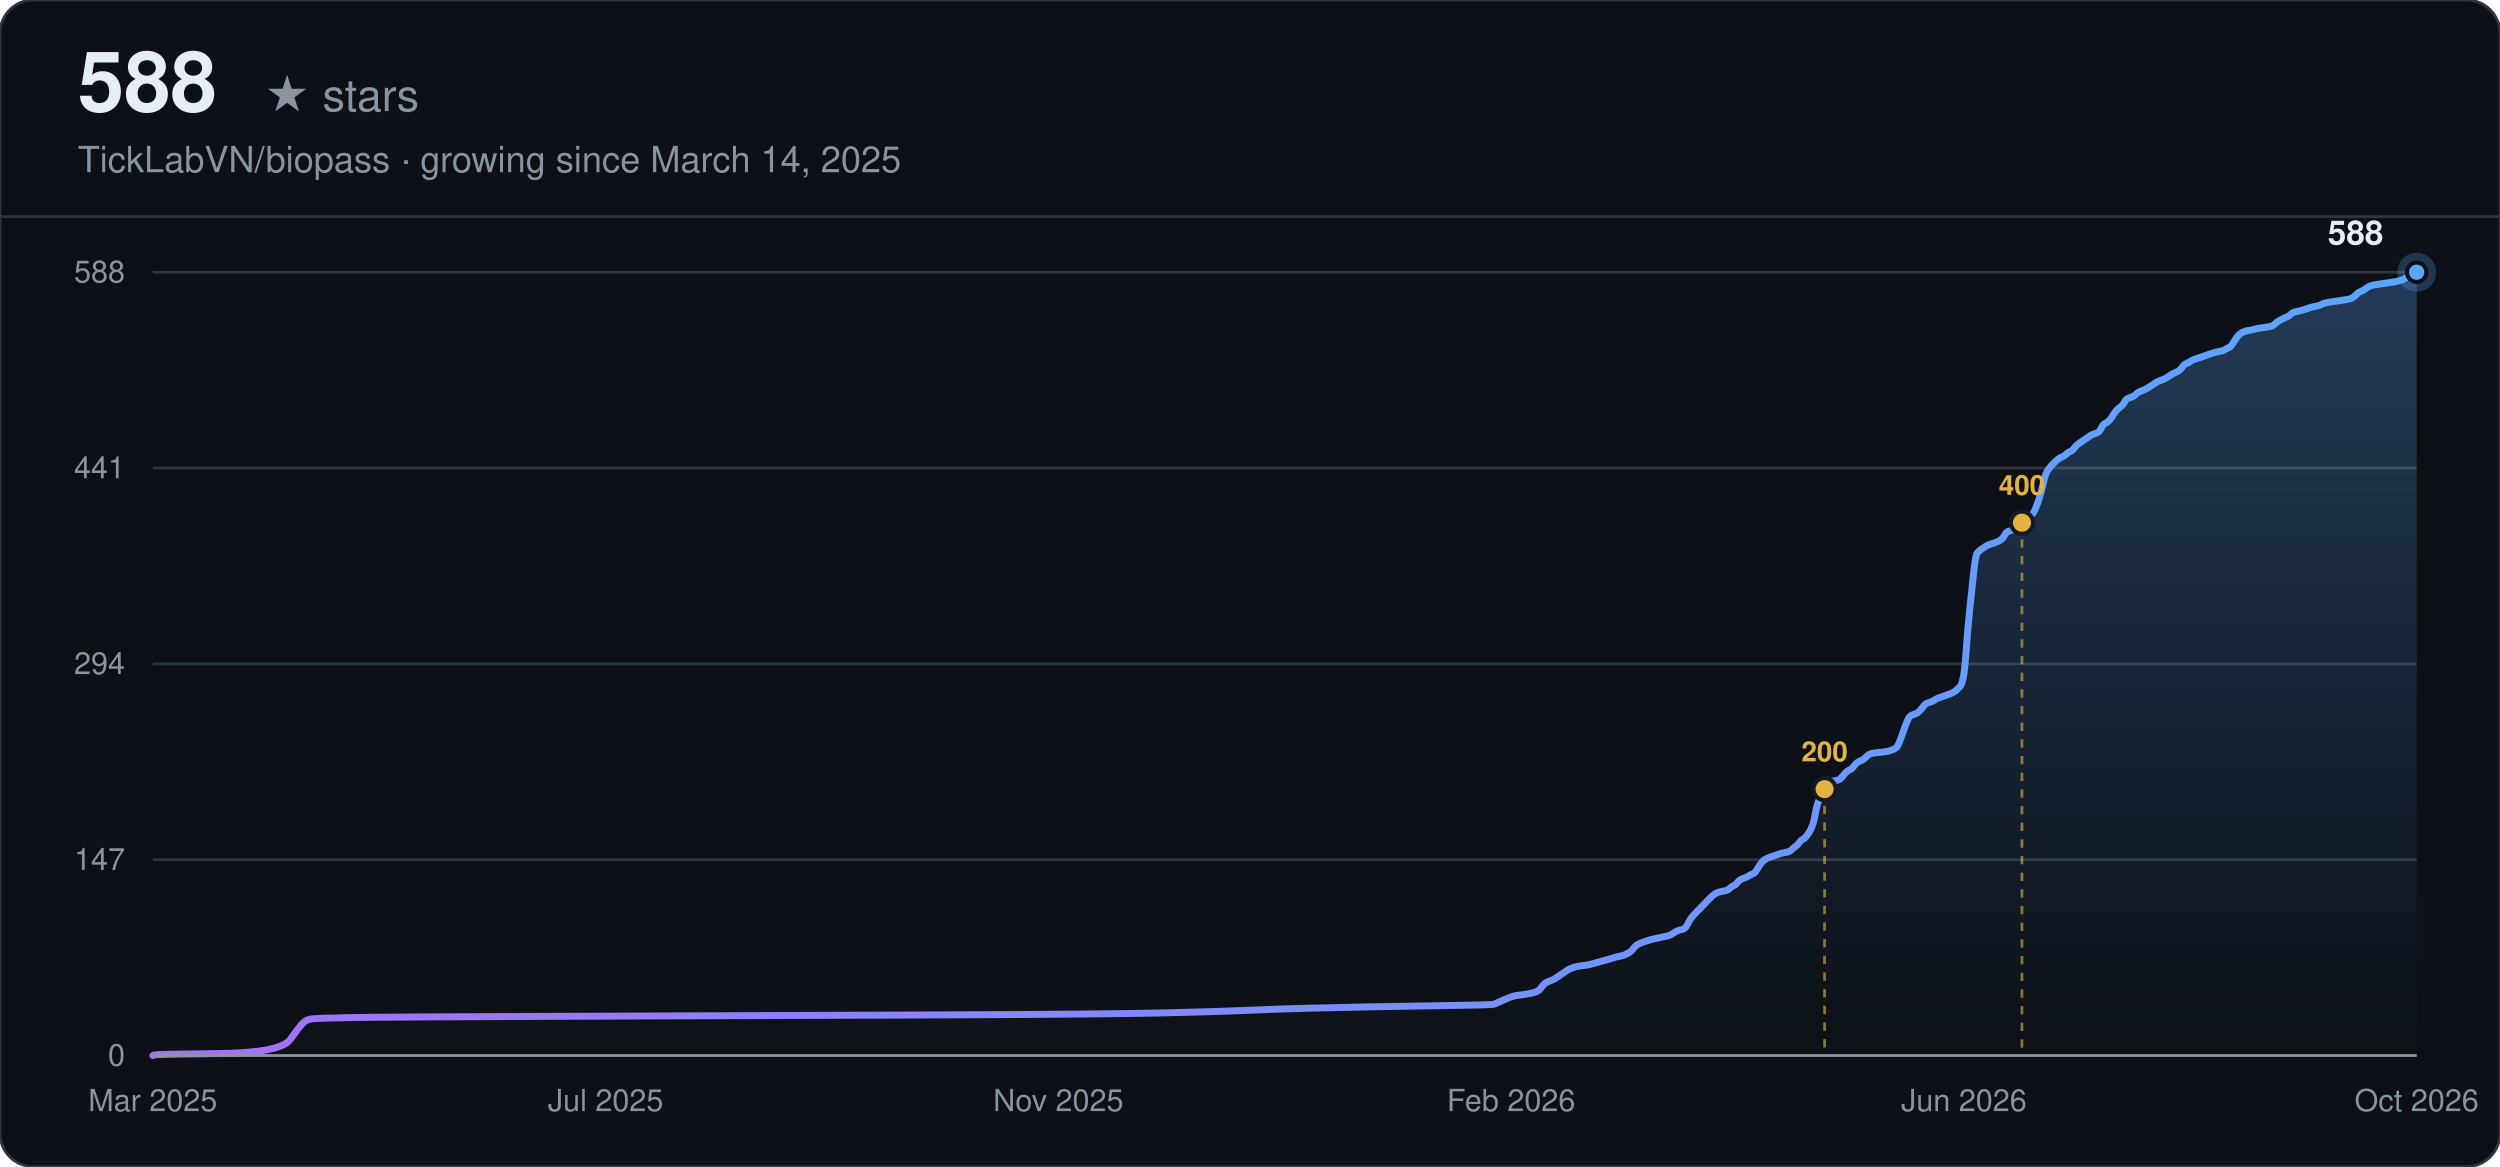
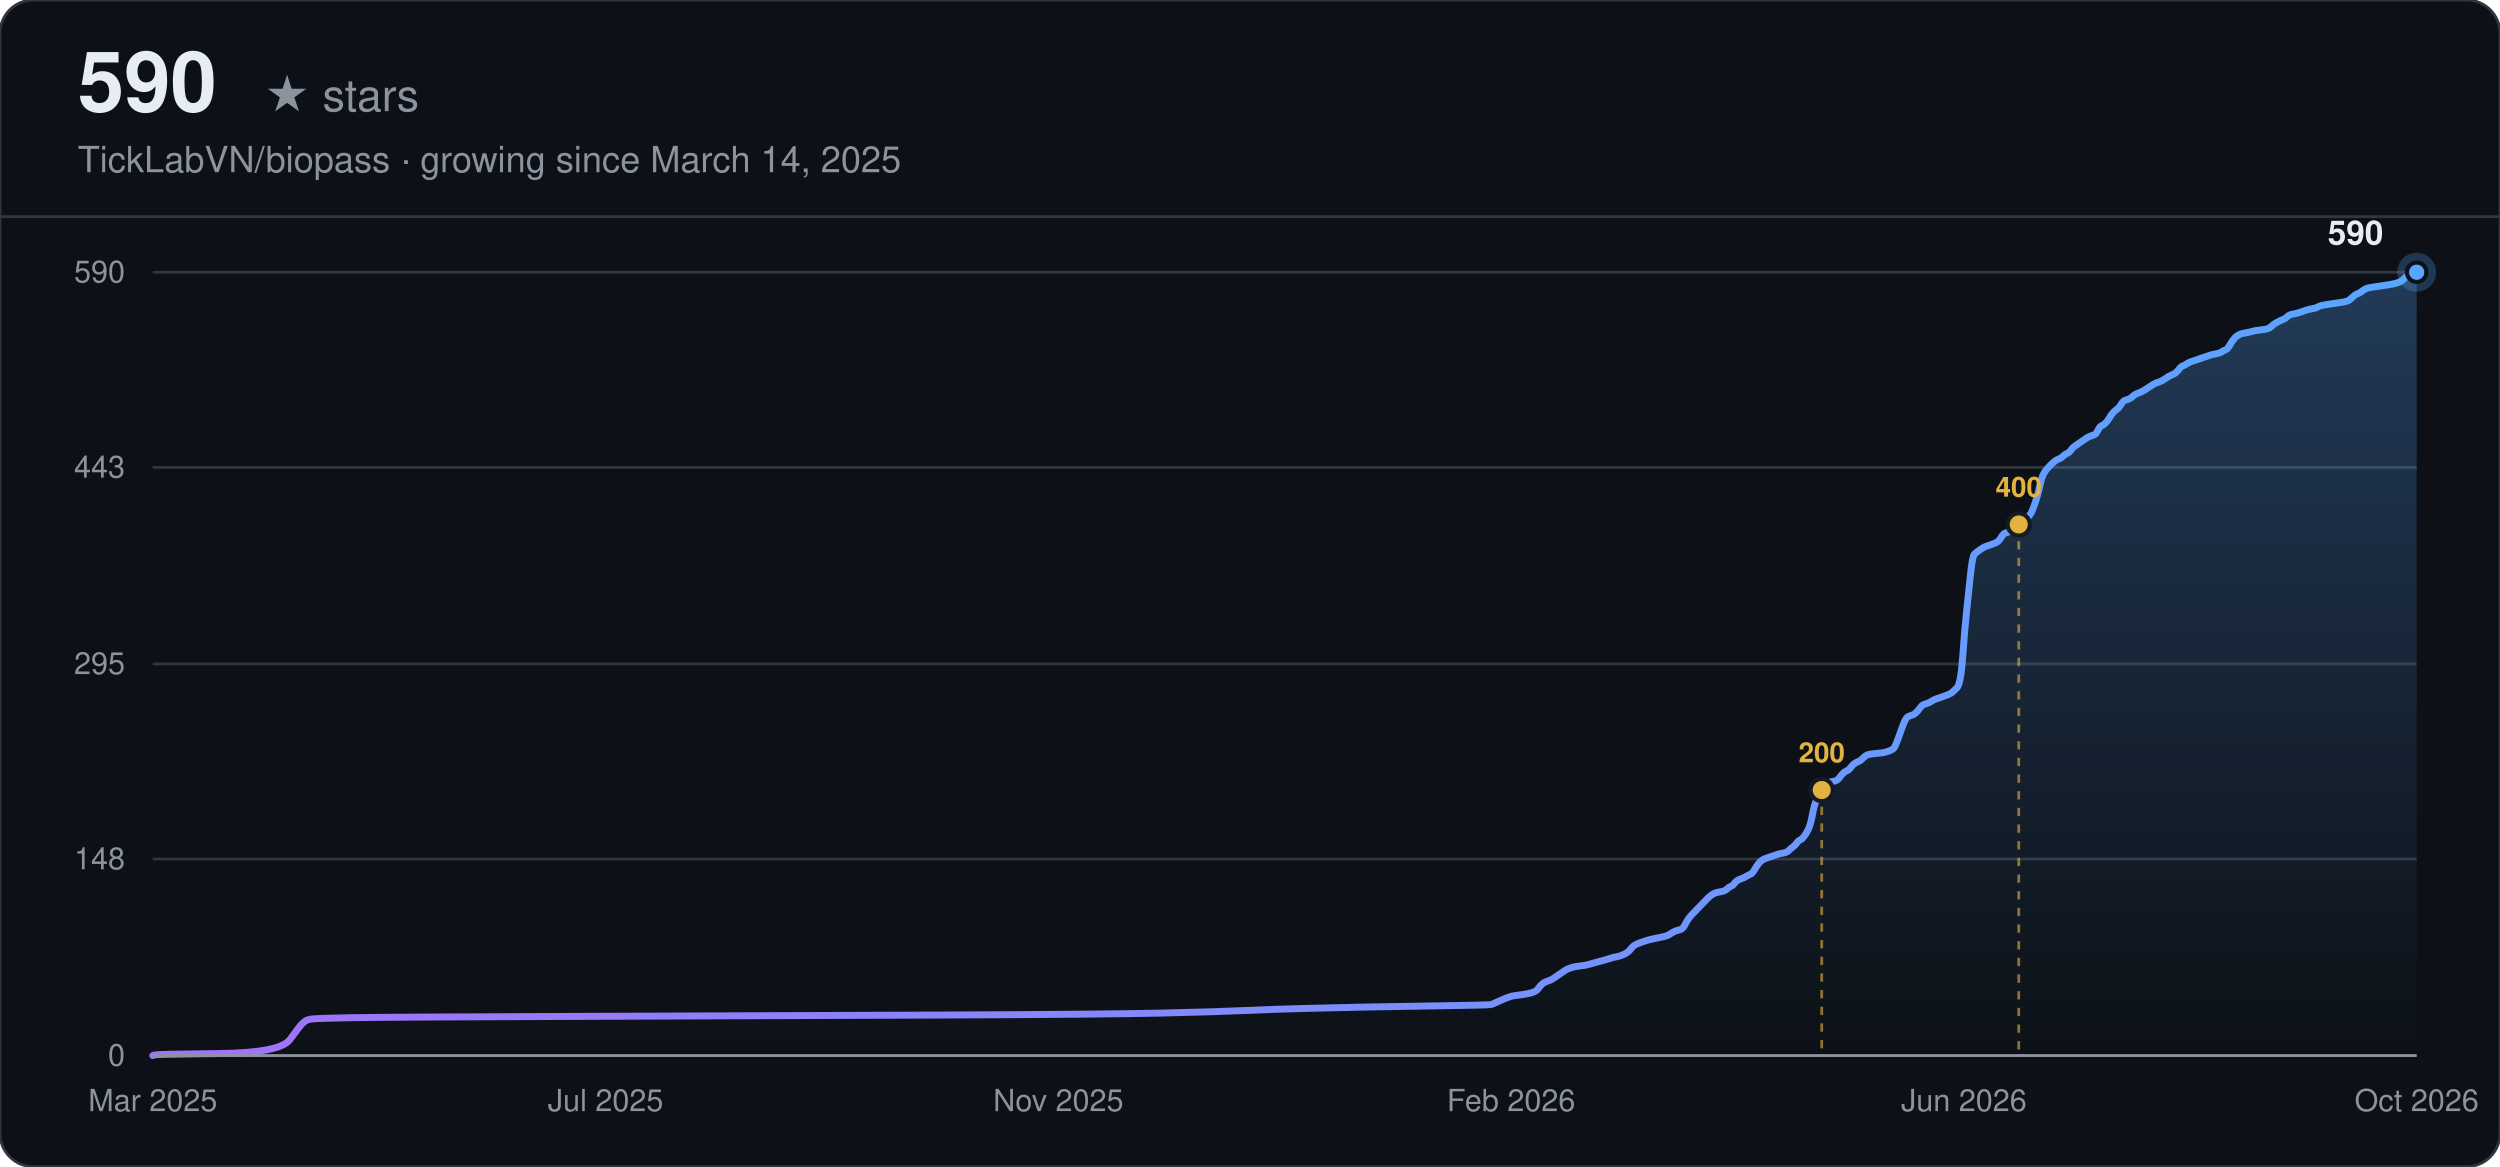
<svg xmlns="http://www.w3.org/2000/svg" width="900" height="420" viewBox="0 0 900 420" font-family="-apple-system, BlinkMacSystemFont, 'Segoe UI', Helvetica, Arial, sans-serif">
  <defs>
    <linearGradient id="line-dark" x1="0" y1="0" x2="1" y2="0">
      <stop offset="0%" stop-color="#a371f7" />
      <stop offset="100%" stop-color="#58a6ff" />
    </linearGradient>
    <linearGradient id="area-dark" x1="0" y1="0" x2="0" y2="1">
      <stop offset="0%" stop-color="#58a6ff" stop-opacity="0.28" />
      <stop offset="100%" stop-color="#58a6ff" stop-opacity="0" />
    </linearGradient>
  </defs>
  <rect width="900" height="420" rx="12" fill="#0d1117" />
  <rect width="900" height="420" rx="12" fill="none" stroke="#30363d" stroke-width="1" />
-   <text x="28" y="40" font-size="30" font-weight="700" fill="#e6edf3">588</text>
+   <text x="28" y="40" font-size="30" font-weight="700" fill="#e6edf3">590</text>
  <text x="28" y="40" font-size="16" fill="#8b949e" dx="67">★ stars</text>
  <text x="28" y="62" font-size="13" fill="#8b949e">TickLabVN/biopass · growing since March 14, 2025</text>
  <line x1="0" y1="78" x2="900" y2="78" stroke="#30363d" stroke-width="1" />
  <line x1="55" y1="380.00" x2="870" y2="380.00" stroke="#30363d" stroke-width="1" />
  <text x="45" y="380.00" text-anchor="end" dominant-baseline="middle" font-size="11" fill="#8b949e">0</text>
-   <line x1="55" y1="309.50" x2="870" y2="309.50" stroke="#30363d" stroke-width="1" />
-   <text x="45" y="309.50" text-anchor="end" dominant-baseline="middle" font-size="11" fill="#8b949e">147</text>
+   <line x1="55" y1="309.26" x2="870" y2="309.26" stroke="#30363d" stroke-width="1" />
+   <text x="45" y="309.26" text-anchor="end" dominant-baseline="middle" font-size="11" fill="#8b949e">148</text>
  <line x1="55" y1="239.00" x2="870" y2="239.00" stroke="#30363d" stroke-width="1" />
-   <text x="45" y="239.00" text-anchor="end" dominant-baseline="middle" font-size="11" fill="#8b949e">294</text>
-   <line x1="55" y1="168.50" x2="870" y2="168.50" stroke="#30363d" stroke-width="1" />
-   <text x="45" y="168.50" text-anchor="end" dominant-baseline="middle" font-size="11" fill="#8b949e">441</text>
+   <text x="45" y="239.00" text-anchor="end" dominant-baseline="middle" font-size="11" fill="#8b949e">295</text>
+   <line x1="55" y1="168.26" x2="870" y2="168.26" stroke="#30363d" stroke-width="1" />
+   <text x="45" y="168.26" text-anchor="end" dominant-baseline="middle" font-size="11" fill="#8b949e">443</text>
  <line x1="55" y1="98.00" x2="870" y2="98.00" stroke="#30363d" stroke-width="1" />
-   <text x="45" y="98.00" text-anchor="end" dominant-baseline="middle" font-size="11" fill="#8b949e">588</text>
+   <text x="45" y="98.00" text-anchor="end" dominant-baseline="middle" font-size="11" fill="#8b949e">590</text>
  <text x="55.00" y="400" text-anchor="middle" font-size="11" fill="#8b949e">Mar 2025</text>
  <text x="218.00" y="400" text-anchor="middle" font-size="11" fill="#8b949e">Jul 2025</text>
  <text x="381.00" y="400" text-anchor="middle" font-size="11" fill="#8b949e">Nov 2025</text>
  <text x="544.00" y="400" text-anchor="middle" font-size="11" fill="#8b949e">Feb 2026</text>
  <text x="707.00" y="400" text-anchor="middle" font-size="11" fill="#8b949e">Jun 2026</text>
  <text x="870.00" y="400" text-anchor="middle" font-size="11" fill="#8b949e">Oct 2026</text>
-   <path d="M55.00,380.00 L55.70,379.76 Q56.39,379.52 78.68,379.28 Q100.97,379.04 104.46,374.24 Q107.94,369.45 108.64,368.73 Q109.33,368.01 110.03,367.53 Q110.73,367.05 112.12,366.81 Q113.51,366.57 126.05,366.33 Q138.59,366.09 208.25,365.85 Q277.91,365.61 337.81,365.37 Q397.72,365.13 418.62,364.65 Q439.51,364.17 449.96,363.69 Q460.41,363.21 470.86,362.97 Q481.31,362.73 491.76,362.49 Q502.21,362.26 519.62,362.02 Q537.03,361.78 537.73,361.54 Q538.43,361.30 540.52,360.34 Q542.61,359.38 543.30,359.14 Q544.00,358.90 544.70,358.66 Q545.39,358.42 547.48,358.18 Q549.57,357.94 551.66,357.46 Q553.75,356.98 554.45,356.02 Q555.15,355.06 555.84,354.34 Q556.54,353.62 557.93,353.14 Q559.32,352.66 560.02,352.18 Q560.72,351.70 562.11,350.74 Q563.50,349.79 564.20,349.31 Q564.90,348.83 565.59,348.59 Q566.29,348.35 566.99,348.11 Q567.68,347.87 569.77,347.63 Q571.86,347.39 572.56,347.15 Q573.26,346.91 576.04,346.19 Q578.83,345.47 580.22,344.99 Q581.62,344.51 583.01,344.27 Q584.40,344.03 585.79,343.31 Q587.19,342.59 587.88,341.63 Q588.58,340.67 589.28,340.19 Q589.97,339.71 591.37,339.23 Q592.76,338.76 593.46,338.52 Q594.15,338.28 596.24,337.80 Q598.33,337.32 599.73,337.08 Q601.12,336.84 602.51,335.88 Q603.91,334.92 605.30,334.68 Q606.69,334.44 607.39,333.00 Q608.09,331.56 608.78,330.60 Q609.48,329.64 610.18,328.92 Q610.87,328.20 611.57,327.48 Q612.26,326.77 612.96,326.05 Q613.66,325.33 614.35,324.61 Q615.05,323.89 615.75,323.17 Q616.44,322.45 617.14,321.97 Q617.84,321.49 618.53,321.25 Q619.23,321.01 620.62,320.77 Q622.02,320.53 622.71,319.81 Q623.41,319.09 624.11,318.85 Q624.80,318.61 625.50,317.65 Q626.20,316.69 627.59,316.21 Q628.98,315.73 629.68,315.26 Q630.38,314.78 631.07,314.54 Q631.77,314.30 632.47,313.10 Q633.16,311.90 633.86,310.94 Q634.56,309.98 635.25,309.50 Q635.95,309.02 636.65,308.78 Q637.34,308.54 638.04,308.30 Q638.74,308.06 639.43,307.82 Q640.13,307.58 640.82,307.34 Q641.52,307.10 642.91,306.86 Q644.31,306.62 645.00,305.90 Q645.70,305.18 646.40,304.70 Q647.09,304.22 647.79,303.27 Q648.49,302.31 649.18,302.07 Q649.88,301.83 651.27,299.67 Q652.67,297.51 653.36,293.67 Q654.06,289.84 654.76,288.16 Q655.45,286.48 656.15,285.04 Q656.85,283.60 657.54,282.64 Q658.24,281.68 658.94,281.44 Q659.63,281.20 661.03,280.96 Q662.42,280.72 663.12,279.77 Q663.81,278.81 664.51,278.09 Q665.21,277.37 665.90,277.13 Q666.60,276.89 667.29,275.93 Q667.99,274.97 668.69,274.49 Q669.38,274.01 670.08,273.77 Q670.78,273.53 671.47,272.81 Q672.17,272.09 672.87,271.61 Q673.56,271.13 676.35,270.89 Q679.14,270.65 679.83,270.41 Q680.53,270.17 681.23,269.93 Q681.92,269.69 682.62,269.21 Q683.32,268.73 684.71,264.66 Q686.10,260.58 686.80,259.14 Q687.50,257.70 688.19,257.46 Q688.89,257.22 689.59,256.98 Q690.28,256.74 690.98,256.03 Q691.68,255.31 692.37,254.35 Q693.07,253.39 693.76,253.15 Q694.46,252.91 695.16,252.67 Q695.85,252.43 696.55,251.95 Q697.25,251.47 697.94,251.23 Q698.64,250.99 700.73,250.27 Q702.82,249.55 703.52,249.07 Q704.21,248.59 705.61,247.15 Q707.00,245.71 707.70,235.88 Q708.39,226.05 709.09,219.58 Q709.79,213.10 710.48,206.39 Q711.18,199.67 711.88,198.95 Q712.57,198.23 713.27,197.76 Q713.97,197.28 714.66,196.80 Q715.36,196.32 716.06,196.08 Q716.75,195.84 718.15,195.36 Q719.54,194.88 720.24,194.40 Q720.93,193.92 721.63,192.72 Q722.32,191.52 723.02,191.28 Q723.72,191.04 724.41,190.80 Q725.11,190.56 725.81,190.08 Q726.50,189.60 727.20,188.88 Q727.90,188.16 728.59,187.68 Q729.29,187.20 729.99,186.48 Q730.68,185.77 731.38,185.29 Q732.08,184.81 732.77,183.13 Q733.47,181.45 734.17,179.29 Q734.86,177.13 735.56,174.02 Q736.26,170.90 736.95,169.70 Q737.65,168.50 738.35,167.78 Q739.04,167.06 739.74,166.34 Q740.44,165.62 741.13,165.14 Q741.83,164.66 742.53,164.42 Q743.22,164.18 743.92,163.46 Q744.62,162.74 745.31,162.51 Q746.01,162.27 746.71,161.31 Q747.40,160.35 748.10,159.87 Q748.79,159.39 750.19,158.43 Q751.58,157.47 752.28,156.99 Q752.97,156.51 753.67,156.27 Q754.37,156.03 755.06,155.79 Q755.76,155.55 756.46,154.11 Q757.15,152.67 757.85,152.43 Q758.55,152.19 759.24,151.47 Q759.94,150.76 760.64,149.56 Q761.33,148.36 762.03,147.64 Q762.73,146.92 763.42,146.44 Q764.12,145.96 764.82,144.76 Q765.51,143.56 766.21,143.32 Q766.91,143.08 767.60,142.84 Q768.30,142.60 769.00,141.88 Q769.69,141.16 771.09,140.68 Q772.48,140.20 774.57,138.77 Q776.66,137.33 777.35,137.09 Q778.05,136.85 778.75,136.61 Q779.44,136.37 780.84,135.41 Q782.23,134.45 782.93,134.21 Q783.62,133.97 784.32,133.49 Q785.02,133.01 785.71,132.05 Q786.41,131.09 787.11,130.85 Q787.80,130.61 788.50,130.13 Q789.20,129.65 789.89,129.41 Q790.59,129.17 791.29,128.93 Q791.98,128.69 792.68,128.45 Q793.38,128.21 794.07,127.97 Q794.77,127.73 795.47,127.49 Q796.16,127.26 796.86,127.02 Q797.56,126.78 798.95,126.54 Q800.34,126.30 801.04,125.82 Q801.74,125.34 802.43,125.10 Q803.13,124.86 803.82,123.66 Q804.52,122.46 805.22,121.50 Q805.91,120.54 806.61,120.06 Q807.31,119.58 808.00,119.34 Q808.70,119.10 810.09,118.86 Q811.49,118.62 812.18,118.38 Q812.88,118.14 814.97,117.90 Q817.06,117.66 817.76,117.42 Q818.45,117.18 819.15,116.46 Q819.85,115.74 821.24,115.03 Q822.63,114.31 823.33,114.07 Q824.03,113.83 824.72,113.11 Q825.42,112.39 826.81,112.15 Q828.21,111.91 829.60,111.43 Q830.99,110.95 831.69,110.71 Q832.38,110.47 833.78,110.23 Q835.17,109.99 835.87,109.51 Q836.56,109.03 840.05,108.55 Q843.53,108.07 844.92,107.83 Q846.32,107.59 847.01,107.11 Q847.71,106.63 848.41,105.91 Q849.10,105.19 849.80,104.95 Q850.50,104.71 851.19,104.23 Q851.89,103.76 852.59,103.28 Q853.28,102.80 854.68,102.56 Q856.07,102.32 859.55,101.84 Q863.03,101.36 864.43,100.88 Q865.82,100.40 866.52,99.68 Q867.21,98.96 867.91,98.48 Q868.61,98.00 869.30,98.00 L870.00,98.00 L870.00,380.00 L55.00,380.00 Z" fill="url(#area-dark)" stroke="none" />
-   <path d="M55.00,380.00 L55.70,379.76 Q56.39,379.52 78.68,379.28 Q100.97,379.04 104.46,374.24 Q107.94,369.45 108.64,368.73 Q109.33,368.01 110.03,367.53 Q110.73,367.05 112.12,366.81 Q113.51,366.57 126.05,366.33 Q138.59,366.09 208.25,365.85 Q277.91,365.61 337.81,365.37 Q397.72,365.13 418.62,364.65 Q439.51,364.17 449.96,363.69 Q460.41,363.21 470.86,362.97 Q481.31,362.73 491.76,362.49 Q502.21,362.26 519.62,362.02 Q537.03,361.78 537.73,361.54 Q538.43,361.30 540.52,360.34 Q542.61,359.38 543.30,359.14 Q544.00,358.90 544.70,358.66 Q545.39,358.42 547.48,358.18 Q549.57,357.94 551.66,357.46 Q553.75,356.98 554.45,356.02 Q555.15,355.06 555.84,354.34 Q556.54,353.62 557.93,353.14 Q559.32,352.66 560.02,352.18 Q560.72,351.70 562.11,350.74 Q563.50,349.79 564.20,349.31 Q564.90,348.83 565.59,348.59 Q566.29,348.35 566.99,348.11 Q567.68,347.87 569.77,347.63 Q571.86,347.39 572.56,347.15 Q573.26,346.91 576.04,346.19 Q578.83,345.47 580.22,344.99 Q581.62,344.51 583.01,344.27 Q584.40,344.03 585.79,343.31 Q587.19,342.59 587.88,341.63 Q588.58,340.67 589.28,340.19 Q589.97,339.71 591.37,339.23 Q592.76,338.76 593.46,338.52 Q594.15,338.28 596.24,337.80 Q598.33,337.32 599.73,337.08 Q601.12,336.84 602.51,335.88 Q603.91,334.92 605.30,334.68 Q606.69,334.44 607.39,333.00 Q608.09,331.56 608.78,330.60 Q609.48,329.64 610.18,328.92 Q610.87,328.20 611.57,327.48 Q612.26,326.77 612.96,326.05 Q613.66,325.33 614.35,324.61 Q615.05,323.89 615.75,323.17 Q616.44,322.45 617.14,321.97 Q617.84,321.49 618.53,321.25 Q619.23,321.01 620.62,320.77 Q622.02,320.53 622.71,319.81 Q623.41,319.09 624.11,318.85 Q624.80,318.61 625.50,317.65 Q626.20,316.69 627.59,316.21 Q628.98,315.73 629.68,315.26 Q630.38,314.78 631.07,314.54 Q631.77,314.30 632.47,313.10 Q633.16,311.90 633.86,310.94 Q634.56,309.98 635.25,309.50 Q635.95,309.02 636.65,308.78 Q637.34,308.54 638.04,308.30 Q638.74,308.06 639.43,307.82 Q640.13,307.58 640.82,307.34 Q641.52,307.10 642.91,306.86 Q644.31,306.62 645.00,305.90 Q645.70,305.18 646.40,304.70 Q647.09,304.22 647.79,303.27 Q648.49,302.31 649.18,302.07 Q649.88,301.83 651.27,299.67 Q652.67,297.51 653.36,293.67 Q654.06,289.84 654.76,288.16 Q655.45,286.48 656.15,285.04 Q656.85,283.60 657.54,282.64 Q658.24,281.68 658.94,281.44 Q659.63,281.20 661.03,280.96 Q662.42,280.72 663.12,279.77 Q663.81,278.81 664.51,278.09 Q665.21,277.37 665.90,277.13 Q666.60,276.89 667.29,275.93 Q667.99,274.97 668.69,274.49 Q669.38,274.01 670.08,273.77 Q670.78,273.53 671.47,272.81 Q672.17,272.09 672.87,271.61 Q673.56,271.13 676.35,270.89 Q679.14,270.65 679.83,270.41 Q680.53,270.17 681.23,269.93 Q681.92,269.69 682.62,269.21 Q683.32,268.73 684.71,264.66 Q686.10,260.58 686.80,259.14 Q687.50,257.70 688.19,257.46 Q688.89,257.22 689.59,256.98 Q690.28,256.74 690.98,256.03 Q691.68,255.31 692.37,254.35 Q693.07,253.39 693.76,253.15 Q694.46,252.91 695.16,252.67 Q695.85,252.43 696.55,251.95 Q697.25,251.47 697.94,251.23 Q698.64,250.99 700.73,250.27 Q702.82,249.55 703.52,249.07 Q704.21,248.59 705.61,247.15 Q707.00,245.71 707.70,235.88 Q708.39,226.05 709.09,219.58 Q709.79,213.10 710.48,206.39 Q711.18,199.67 711.88,198.95 Q712.57,198.23 713.27,197.76 Q713.97,197.28 714.66,196.80 Q715.36,196.32 716.06,196.08 Q716.75,195.84 718.15,195.36 Q719.54,194.88 720.24,194.40 Q720.93,193.92 721.63,192.72 Q722.32,191.52 723.02,191.28 Q723.72,191.04 724.41,190.80 Q725.11,190.56 725.81,190.08 Q726.50,189.60 727.20,188.88 Q727.90,188.16 728.59,187.68 Q729.29,187.20 729.99,186.48 Q730.68,185.77 731.38,185.29 Q732.08,184.81 732.77,183.13 Q733.47,181.45 734.17,179.29 Q734.86,177.13 735.56,174.02 Q736.26,170.90 736.95,169.70 Q737.65,168.50 738.35,167.78 Q739.04,167.06 739.74,166.34 Q740.44,165.62 741.13,165.14 Q741.83,164.66 742.53,164.42 Q743.22,164.18 743.92,163.46 Q744.62,162.74 745.31,162.51 Q746.01,162.27 746.71,161.31 Q747.40,160.35 748.10,159.87 Q748.79,159.39 750.19,158.43 Q751.58,157.47 752.28,156.99 Q752.97,156.51 753.67,156.27 Q754.37,156.03 755.06,155.79 Q755.76,155.55 756.46,154.11 Q757.15,152.67 757.85,152.43 Q758.55,152.19 759.24,151.47 Q759.94,150.76 760.64,149.56 Q761.33,148.36 762.03,147.64 Q762.73,146.92 763.42,146.44 Q764.12,145.96 764.82,144.76 Q765.51,143.56 766.21,143.32 Q766.91,143.08 767.60,142.84 Q768.30,142.60 769.00,141.88 Q769.69,141.16 771.09,140.68 Q772.48,140.20 774.57,138.77 Q776.66,137.33 777.35,137.09 Q778.05,136.85 778.75,136.61 Q779.44,136.37 780.84,135.41 Q782.23,134.45 782.93,134.21 Q783.62,133.97 784.32,133.49 Q785.02,133.01 785.71,132.05 Q786.41,131.09 787.11,130.85 Q787.80,130.61 788.50,130.13 Q789.20,129.65 789.89,129.41 Q790.59,129.17 791.29,128.93 Q791.98,128.69 792.68,128.45 Q793.38,128.21 794.07,127.97 Q794.77,127.73 795.47,127.49 Q796.16,127.26 796.86,127.02 Q797.56,126.78 798.95,126.54 Q800.34,126.30 801.04,125.82 Q801.74,125.34 802.43,125.10 Q803.13,124.86 803.82,123.66 Q804.52,122.46 805.22,121.50 Q805.91,120.54 806.61,120.06 Q807.31,119.58 808.00,119.34 Q808.70,119.10 810.09,118.86 Q811.49,118.62 812.18,118.38 Q812.88,118.14 814.97,117.90 Q817.06,117.66 817.76,117.42 Q818.45,117.18 819.15,116.46 Q819.85,115.74 821.24,115.03 Q822.63,114.31 823.33,114.07 Q824.03,113.83 824.72,113.11 Q825.42,112.39 826.81,112.15 Q828.21,111.91 829.60,111.43 Q830.99,110.95 831.69,110.71 Q832.38,110.47 833.78,110.23 Q835.17,109.99 835.87,109.51 Q836.56,109.03 840.05,108.55 Q843.53,108.07 844.92,107.83 Q846.32,107.59 847.01,107.11 Q847.71,106.63 848.41,105.91 Q849.10,105.19 849.80,104.95 Q850.50,104.71 851.19,104.23 Q851.89,103.76 852.59,103.28 Q853.28,102.80 854.68,102.56 Q856.07,102.32 859.55,101.84 Q863.03,101.36 864.43,100.88 Q865.82,100.40 866.52,99.68 Q867.21,98.96 867.91,98.48 Q868.61,98.00 869.30,98.00 L870.00,98.00" fill="none" stroke="url(#line-dark)" stroke-width="2.5" stroke-linecap="round" />
-   <line x1="656.85" y1="284.08" x2="656.85" y2="380.00" stroke="#e3b341" stroke-width="1" stroke-dasharray="3,3" opacity="0.6" />
-   <circle cx="656.85" cy="284.08" r="4" fill="#e3b341" stroke="#161b22" stroke-width="1.5" />
-   <text x="656.85" y="274.08" text-anchor="middle" font-size="10" font-weight="600" fill="#e3b341">200</text>
-   <line x1="727.90" y1="188.16" x2="727.90" y2="380.00" stroke="#e3b341" stroke-width="1" stroke-dasharray="3,3" opacity="0.6" />
-   <circle cx="727.90" cy="188.16" r="4" fill="#e3b341" stroke="#161b22" stroke-width="1.5" />
-   <text x="727.90" y="178.16" text-anchor="middle" font-size="10" font-weight="600" fill="#e3b341">400</text>
+   <path d="M55.00,380.00 L55.70,379.76 Q56.39,379.52 78.64,379.28 Q100.90,379.04 104.37,374.26 Q107.85,369.48 108.55,368.77 Q109.24,368.05 109.94,367.57 Q110.63,367.09 112.02,366.86 Q113.41,366.62 125.93,366.38 Q138.45,366.14 207.99,365.90 Q277.53,365.66 337.33,365.42 Q397.13,365.18 417.99,364.71 Q438.86,364.23 449.29,363.75 Q459.72,363.27 470.15,363.03 Q480.58,362.79 491.01,362.55 Q501.44,362.32 518.83,362.08 Q536.21,361.84 536.91,361.60 Q537.60,361.36 539.69,360.40 Q541.77,359.45 542.47,359.21 Q543.17,358.97 543.86,358.73 Q544.56,358.49 546.64,358.25 Q548.73,358.01 550.81,357.54 Q552.90,357.06 553.60,356.10 Q554.29,355.15 554.99,354.43 Q555.68,353.71 557.07,353.23 Q558.46,352.76 559.16,352.28 Q559.85,351.80 561.25,350.84 Q562.64,349.89 563.33,349.41 Q564.03,348.93 564.72,348.69 Q565.42,348.45 566.11,348.22 Q566.81,347.98 568.90,347.74 Q570.98,347.50 571.68,347.26 Q572.37,347.02 575.15,346.30 Q577.94,345.59 579.33,345.11 Q580.72,344.63 582.11,344.39 Q583.50,344.15 584.89,343.44 Q586.28,342.72 586.98,341.76 Q587.67,340.81 588.37,340.33 Q589.06,339.85 590.45,339.37 Q591.84,338.89 592.54,338.66 Q593.23,338.42 595.32,337.94 Q597.41,337.46 598.80,337.22 Q600.19,336.98 601.58,336.03 Q602.97,335.07 604.36,334.83 Q605.75,334.59 606.45,333.16 Q607.14,331.73 607.84,330.77 Q608.53,329.81 609.23,329.10 Q609.92,328.38 610.62,327.66 Q611.31,326.95 612.01,326.23 Q612.70,325.51 613.40,324.79 Q614.10,324.08 614.79,323.36 Q615.49,322.64 616.18,322.17 Q616.88,321.69 617.57,321.45 Q618.27,321.21 619.66,320.97 Q621.05,320.73 621.74,320.02 Q622.44,319.30 623.14,319.06 Q623.83,318.82 624.53,317.86 Q625.22,316.91 626.61,316.43 Q628.00,315.95 628.70,315.47 Q629.39,315.00 630.09,314.76 Q630.78,314.52 631.48,313.32 Q632.18,312.13 632.87,311.17 Q633.57,310.22 634.26,309.74 Q634.96,309.26 635.65,309.02 Q636.35,308.78 637.04,308.54 Q637.74,308.31 638.43,308.07 Q639.13,307.83 639.83,307.59 Q640.52,307.35 641.91,307.11 Q643.30,306.87 644.00,306.15 Q644.69,305.44 645.39,304.96 Q646.08,304.48 646.78,303.53 Q647.47,302.57 648.17,302.33 Q648.87,302.09 650.26,299.94 Q651.65,297.79 652.34,293.97 Q653.04,290.14 653.73,288.47 Q654.43,286.80 655.12,285.36 Q655.82,283.93 656.51,282.97 Q657.21,282.02 657.91,281.78 Q658.60,281.54 659.99,281.30 Q661.38,281.06 662.08,280.11 Q662.77,279.15 663.47,278.43 Q664.16,277.72 664.86,277.48 Q665.55,277.24 666.25,276.28 Q666.95,275.33 667.64,274.85 Q668.34,274.37 669.03,274.13 Q669.73,273.89 670.42,273.17 Q671.12,272.46 671.81,271.98 Q672.51,271.50 675.29,271.26 Q678.07,271.02 678.77,270.78 Q679.46,270.55 680.16,270.31 Q680.85,270.07 681.55,269.59 Q682.24,269.11 683.63,265.05 Q685.03,260.99 685.72,259.55 Q686.42,258.12 687.11,257.88 Q687.81,257.64 688.50,257.40 Q689.20,257.16 689.89,256.45 Q690.59,255.73 691.28,254.77 Q691.98,253.82 692.67,253.58 Q693.37,253.34 694.07,253.10 Q694.76,252.86 695.46,252.38 Q696.15,251.91 696.85,251.67 Q697.54,251.43 699.63,250.71 Q701.72,249.99 702.41,249.52 Q703.11,249.04 704.50,247.60 Q705.89,246.17 706.58,236.37 Q707.28,226.57 707.97,220.12 Q708.67,213.67 709.36,206.98 Q710.06,200.28 710.76,199.57 Q711.45,198.85 712.15,198.37 Q712.84,197.89 713.54,197.42 Q714.23,196.94 714.93,196.70 Q715.62,196.46 717.01,195.98 Q718.40,195.51 719.10,195.03 Q719.80,194.55 720.49,193.35 Q721.19,192.16 721.88,191.92 Q722.58,191.68 723.27,191.44 Q723.97,191.20 724.66,190.73 Q725.36,190.25 726.05,189.53 Q726.75,188.81 727.44,188.34 Q728.14,187.86 728.84,187.14 Q729.53,186.42 730.23,185.95 Q730.92,185.47 731.62,183.79 Q732.31,182.12 733.01,179.97 Q733.70,177.82 734.40,174.71 Q735.09,171.61 735.79,170.41 Q736.48,169.22 737.18,168.50 Q737.88,167.78 738.57,167.07 Q739.27,166.35 739.96,165.87 Q740.66,165.39 741.35,165.15 Q742.05,164.92 742.74,164.20 Q743.44,163.48 744.13,163.24 Q744.83,163.00 745.52,162.05 Q746.22,161.09 746.92,160.61 Q747.61,160.14 749.00,159.18 Q750.39,158.22 751.09,157.75 Q751.78,157.27 752.48,157.03 Q753.17,156.79 753.87,156.55 Q754.56,156.31 755.26,154.88 Q755.96,153.44 756.65,153.21 Q757.35,152.97 758.04,152.25 Q758.74,151.53 759.43,150.34 Q760.13,149.14 760.82,148.43 Q761.52,147.71 762.21,147.23 Q762.91,146.75 763.60,145.56 Q764.30,144.36 765.00,144.12 Q765.69,143.88 766.39,143.65 Q767.08,143.41 767.78,142.69 Q768.47,141.97 769.86,141.49 Q771.25,141.02 773.34,139.58 Q775.43,138.15 776.12,137.91 Q776.82,137.67 777.51,137.43 Q778.21,137.19 779.60,136.24 Q780.99,135.28 781.69,135.04 Q782.38,134.80 783.08,134.33 Q783.77,133.85 784.47,132.89 Q785.16,131.94 785.86,131.70 Q786.55,131.46 787.25,130.98 Q787.94,130.50 788.64,130.26 Q789.33,130.02 790.03,129.78 Q790.73,129.55 791.42,129.31 Q792.12,129.07 792.81,128.83 Q793.51,128.59 794.20,128.35 Q794.90,128.11 795.59,127.87 Q796.29,127.63 797.68,127.39 Q799.07,127.16 799.77,126.68 Q800.46,126.20 801.16,125.96 Q801.85,125.72 802.55,124.53 Q803.24,123.33 803.94,122.38 Q804.63,121.42 805.33,120.94 Q806.02,120.46 806.72,120.23 Q807.41,119.99 808.81,119.75 Q810.20,119.51 810.89,119.27 Q811.59,119.03 813.67,118.79 Q815.76,118.55 816.45,118.31 Q817.15,118.07 817.85,117.36 Q818.54,116.64 819.93,115.92 Q821.32,115.21 822.02,114.97 Q822.71,114.73 823.41,114.01 Q824.10,113.29 825.49,113.06 Q826.89,112.82 828.28,112.34 Q829.67,111.86 830.36,111.62 Q831.06,111.38 832.45,111.14 Q833.84,110.91 834.53,110.43 Q835.23,109.95 838.71,109.47 Q842.18,108.99 843.58,108.75 Q844.97,108.52 845.66,108.04 Q846.36,107.56 847.05,106.84 Q847.75,106.13 848.44,105.89 Q849.14,105.65 849.83,105.17 Q850.53,104.69 851.22,104.21 Q851.92,103.74 853.31,103.50 Q854.70,103.26 858.18,102.78 Q861.66,102.30 863.05,101.82 Q864.44,101.35 865.13,100.63 Q865.83,99.91 866.52,99.43 Q867.22,98.96 867.91,98.48 Q868.61,98.00 869.30,98.00 L870.00,98.00 L870.00,380.00 L55.00,380.00 Z" fill="url(#area-dark)" stroke="none" />
+   <path d="M55.00,380.00 L55.70,379.76 Q56.39,379.52 78.64,379.28 Q100.90,379.04 104.37,374.26 Q107.85,369.48 108.55,368.77 Q109.24,368.05 109.94,367.57 Q110.63,367.09 112.02,366.86 Q113.41,366.62 125.93,366.38 Q138.45,366.14 207.99,365.90 Q277.53,365.66 337.33,365.42 Q397.13,365.18 417.99,364.71 Q438.86,364.23 449.29,363.75 Q459.72,363.27 470.15,363.03 Q480.58,362.79 491.01,362.55 Q501.44,362.32 518.83,362.08 Q536.21,361.84 536.91,361.60 Q537.60,361.36 539.69,360.40 Q541.77,359.45 542.47,359.21 Q543.17,358.97 543.86,358.73 Q544.56,358.49 546.64,358.25 Q548.73,358.01 550.81,357.54 Q552.90,357.06 553.60,356.10 Q554.29,355.15 554.99,354.43 Q555.68,353.71 557.07,353.23 Q558.46,352.76 559.16,352.28 Q559.85,351.80 561.25,350.84 Q562.64,349.89 563.33,349.41 Q564.03,348.93 564.72,348.69 Q565.42,348.45 566.11,348.22 Q566.81,347.98 568.90,347.74 Q570.98,347.50 571.68,347.26 Q572.37,347.02 575.15,346.30 Q577.94,345.59 579.33,345.11 Q580.72,344.63 582.11,344.39 Q583.50,344.15 584.89,343.44 Q586.28,342.72 586.98,341.76 Q587.67,340.81 588.37,340.33 Q589.06,339.85 590.45,339.37 Q591.84,338.89 592.54,338.66 Q593.23,338.42 595.32,337.94 Q597.41,337.46 598.80,337.22 Q600.19,336.98 601.58,336.03 Q602.97,335.07 604.36,334.83 Q605.75,334.59 606.45,333.16 Q607.14,331.73 607.84,330.77 Q608.53,329.81 609.23,329.10 Q609.92,328.38 610.62,327.66 Q611.31,326.95 612.01,326.23 Q612.70,325.51 613.40,324.79 Q614.10,324.08 614.79,323.36 Q615.49,322.64 616.18,322.17 Q616.88,321.69 617.57,321.45 Q618.27,321.21 619.66,320.97 Q621.05,320.73 621.74,320.02 Q622.44,319.30 623.14,319.06 Q623.83,318.82 624.53,317.86 Q625.22,316.91 626.61,316.43 Q628.00,315.95 628.70,315.47 Q629.39,315.00 630.09,314.76 Q630.78,314.52 631.48,313.32 Q632.18,312.13 632.87,311.17 Q633.57,310.22 634.26,309.74 Q634.96,309.26 635.65,309.02 Q636.35,308.78 637.04,308.54 Q637.74,308.31 638.43,308.07 Q639.13,307.83 639.83,307.59 Q640.52,307.35 641.91,307.11 Q643.30,306.87 644.00,306.15 Q644.69,305.44 645.39,304.96 Q646.08,304.48 646.78,303.53 Q647.47,302.57 648.17,302.33 Q648.87,302.09 650.26,299.94 Q651.65,297.79 652.34,293.97 Q653.04,290.14 653.73,288.47 Q654.43,286.80 655.12,285.36 Q655.82,283.93 656.51,282.97 Q657.21,282.02 657.91,281.78 Q658.60,281.54 659.99,281.30 Q661.38,281.06 662.08,280.11 Q662.77,279.15 663.47,278.43 Q664.16,277.72 664.86,277.48 Q665.55,277.24 666.25,276.28 Q666.95,275.33 667.64,274.85 Q668.34,274.37 669.03,274.13 Q669.73,273.89 670.42,273.17 Q671.12,272.46 671.81,271.98 Q672.51,271.50 675.29,271.26 Q678.07,271.02 678.77,270.78 Q679.46,270.55 680.16,270.31 Q680.85,270.07 681.55,269.59 Q682.24,269.11 683.63,265.05 Q685.03,260.99 685.72,259.55 Q686.42,258.12 687.11,257.88 Q687.81,257.64 688.50,257.40 Q689.20,257.16 689.89,256.45 Q690.59,255.73 691.28,254.77 Q691.98,253.82 692.67,253.58 Q693.37,253.34 694.07,253.10 Q694.76,252.86 695.46,252.38 Q696.15,251.91 696.85,251.67 Q697.54,251.43 699.63,250.71 Q701.72,249.99 702.41,249.52 Q703.11,249.04 704.50,247.60 Q705.89,246.17 706.58,236.37 Q707.28,226.57 707.97,220.12 Q708.67,213.67 709.36,206.98 Q710.06,200.28 710.76,199.57 Q711.45,198.85 712.15,198.37 Q712.84,197.89 713.54,197.42 Q714.23,196.94 714.93,196.70 Q715.62,196.46 717.01,195.98 Q718.40,195.51 719.10,195.03 Q719.80,194.55 720.49,193.35 Q721.19,192.16 721.88,191.92 Q722.58,191.68 723.27,191.44 Q723.97,191.20 724.66,190.73 Q725.36,190.25 726.05,189.53 Q726.75,188.81 727.44,188.34 Q728.14,187.86 728.84,187.14 Q729.53,186.42 730.23,185.95 Q730.92,185.47 731.62,183.79 Q732.31,182.12 733.01,179.97 Q733.70,177.82 734.40,174.71 Q735.09,171.61 735.79,170.41 Q736.48,169.22 737.18,168.50 Q737.88,167.78 738.57,167.07 Q739.27,166.35 739.96,165.87 Q740.66,165.39 741.35,165.15 Q742.05,164.92 742.74,164.20 Q743.44,163.48 744.13,163.24 Q744.83,163.00 745.52,162.05 Q746.22,161.09 746.92,160.61 Q747.61,160.14 749.00,159.18 Q750.39,158.22 751.09,157.75 Q751.78,157.27 752.48,157.03 Q753.17,156.79 753.87,156.55 Q754.56,156.31 755.26,154.88 Q755.96,153.44 756.65,153.21 Q757.35,152.97 758.04,152.25 Q758.74,151.53 759.43,150.34 Q760.13,149.14 760.82,148.43 Q761.52,147.71 762.21,147.23 Q762.91,146.75 763.60,145.56 Q764.30,144.36 765.00,144.12 Q765.69,143.88 766.39,143.65 Q767.08,143.41 767.78,142.69 Q768.47,141.97 769.86,141.49 Q771.25,141.02 773.34,139.58 Q775.43,138.15 776.12,137.91 Q776.82,137.67 777.51,137.43 Q778.21,137.19 779.60,136.24 Q780.99,135.28 781.69,135.04 Q782.38,134.80 783.08,134.33 Q783.77,133.85 784.47,132.89 Q785.16,131.94 785.86,131.70 Q786.55,131.46 787.25,130.98 Q787.94,130.50 788.64,130.26 Q789.33,130.02 790.03,129.78 Q790.73,129.55 791.42,129.31 Q792.12,129.07 792.81,128.83 Q793.51,128.59 794.20,128.35 Q794.90,128.11 795.59,127.87 Q796.29,127.63 797.68,127.39 Q799.07,127.16 799.77,126.68 Q800.46,126.20 801.16,125.96 Q801.85,125.72 802.55,124.53 Q803.24,123.33 803.94,122.38 Q804.63,121.42 805.33,120.94 Q806.02,120.46 806.72,120.23 Q807.41,119.99 808.81,119.75 Q810.20,119.51 810.89,119.27 Q811.59,119.03 813.67,118.79 Q815.76,118.55 816.45,118.31 Q817.15,118.07 817.85,117.36 Q818.54,116.64 819.93,115.92 Q821.32,115.21 822.02,114.97 Q822.71,114.73 823.41,114.01 Q824.10,113.29 825.49,113.06 Q826.89,112.82 828.28,112.34 Q829.67,111.86 830.36,111.62 Q831.06,111.38 832.45,111.14 Q833.84,110.91 834.53,110.43 Q835.23,109.95 838.71,109.47 Q842.18,108.99 843.58,108.75 Q844.97,108.52 845.66,108.04 Q846.36,107.56 847.05,106.84 Q847.75,106.13 848.44,105.89 Q849.14,105.65 849.83,105.17 Q850.53,104.69 851.22,104.21 Q851.92,103.74 853.31,103.50 Q854.70,103.26 858.18,102.78 Q861.66,102.30 863.05,101.82 Q864.44,101.35 865.13,100.63 Q865.83,99.91 866.52,99.43 Q867.22,98.96 867.91,98.48 Q868.61,98.00 869.30,98.00 L870.00,98.00" fill="none" stroke="url(#line-dark)" stroke-width="2.5" stroke-linecap="round" />
+   <line x1="655.82" y1="284.41" x2="655.82" y2="380.00" stroke="#e3b341" stroke-width="1" stroke-dasharray="3,3" opacity="0.6" />
+   <circle cx="655.82" cy="284.41" r="4" fill="#e3b341" stroke="#161b22" stroke-width="1.5" />
+   <text x="655.82" y="274.41" text-anchor="middle" font-size="10" font-weight="600" fill="#e3b341">200</text>
+   <line x1="726.75" y1="188.81" x2="726.75" y2="380.00" stroke="#e3b341" stroke-width="1" stroke-dasharray="3,3" opacity="0.6" />
+   <circle cx="726.75" cy="188.81" r="4" fill="#e3b341" stroke="#161b22" stroke-width="1.5" />
+   <text x="726.75" y="178.81" text-anchor="middle" font-size="10" font-weight="600" fill="#e3b341">400</text>
  <circle cx="870.00" cy="98.00" r="7" fill="#58a6ff" opacity="0.25" />
  <circle cx="870.00" cy="98.00" r="3.5" fill="#58a6ff" stroke="#0d1117" stroke-width="1.5" />
-   <text x="858.00" y="88.00" text-anchor="end" font-size="12" font-weight="600" fill="#e6edf3">588</text>
+   <text x="858.00" y="88.00" text-anchor="end" font-size="12" font-weight="600" fill="#e6edf3">590</text>
  <line x1="55" y1="380.00" x2="870" y2="380.00" stroke="#8b949e" stroke-width="1" />
</svg>
